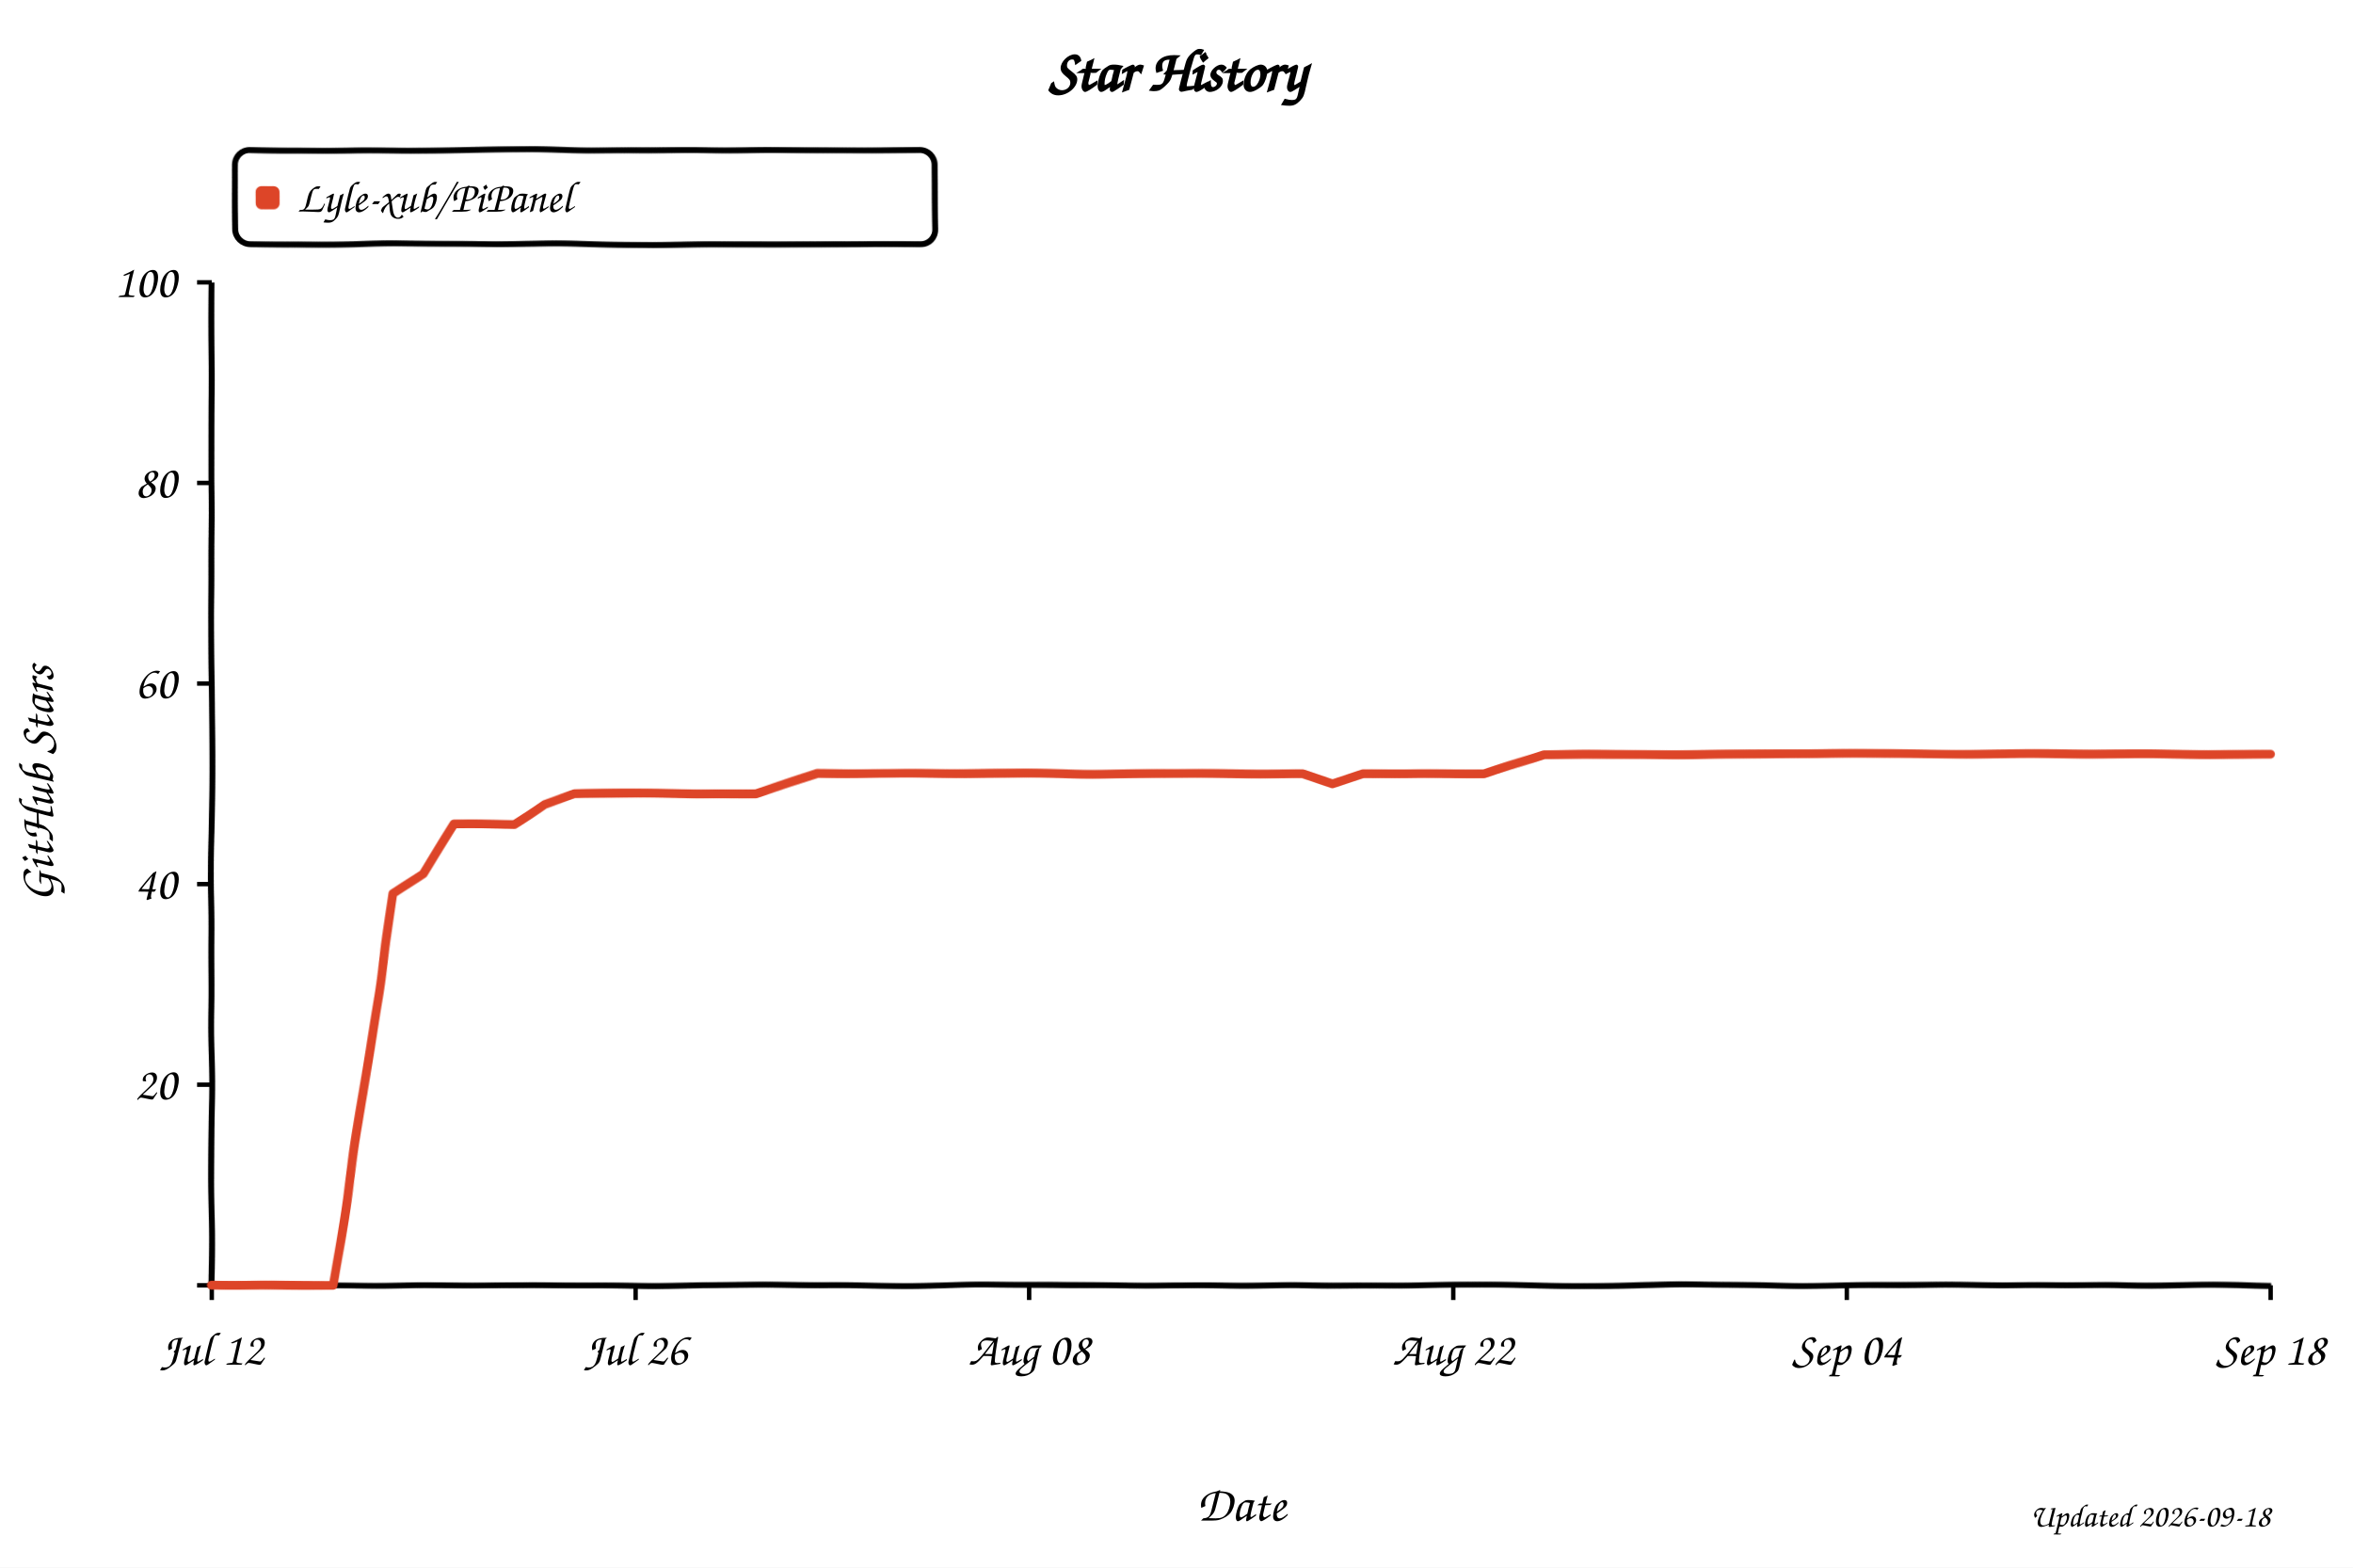
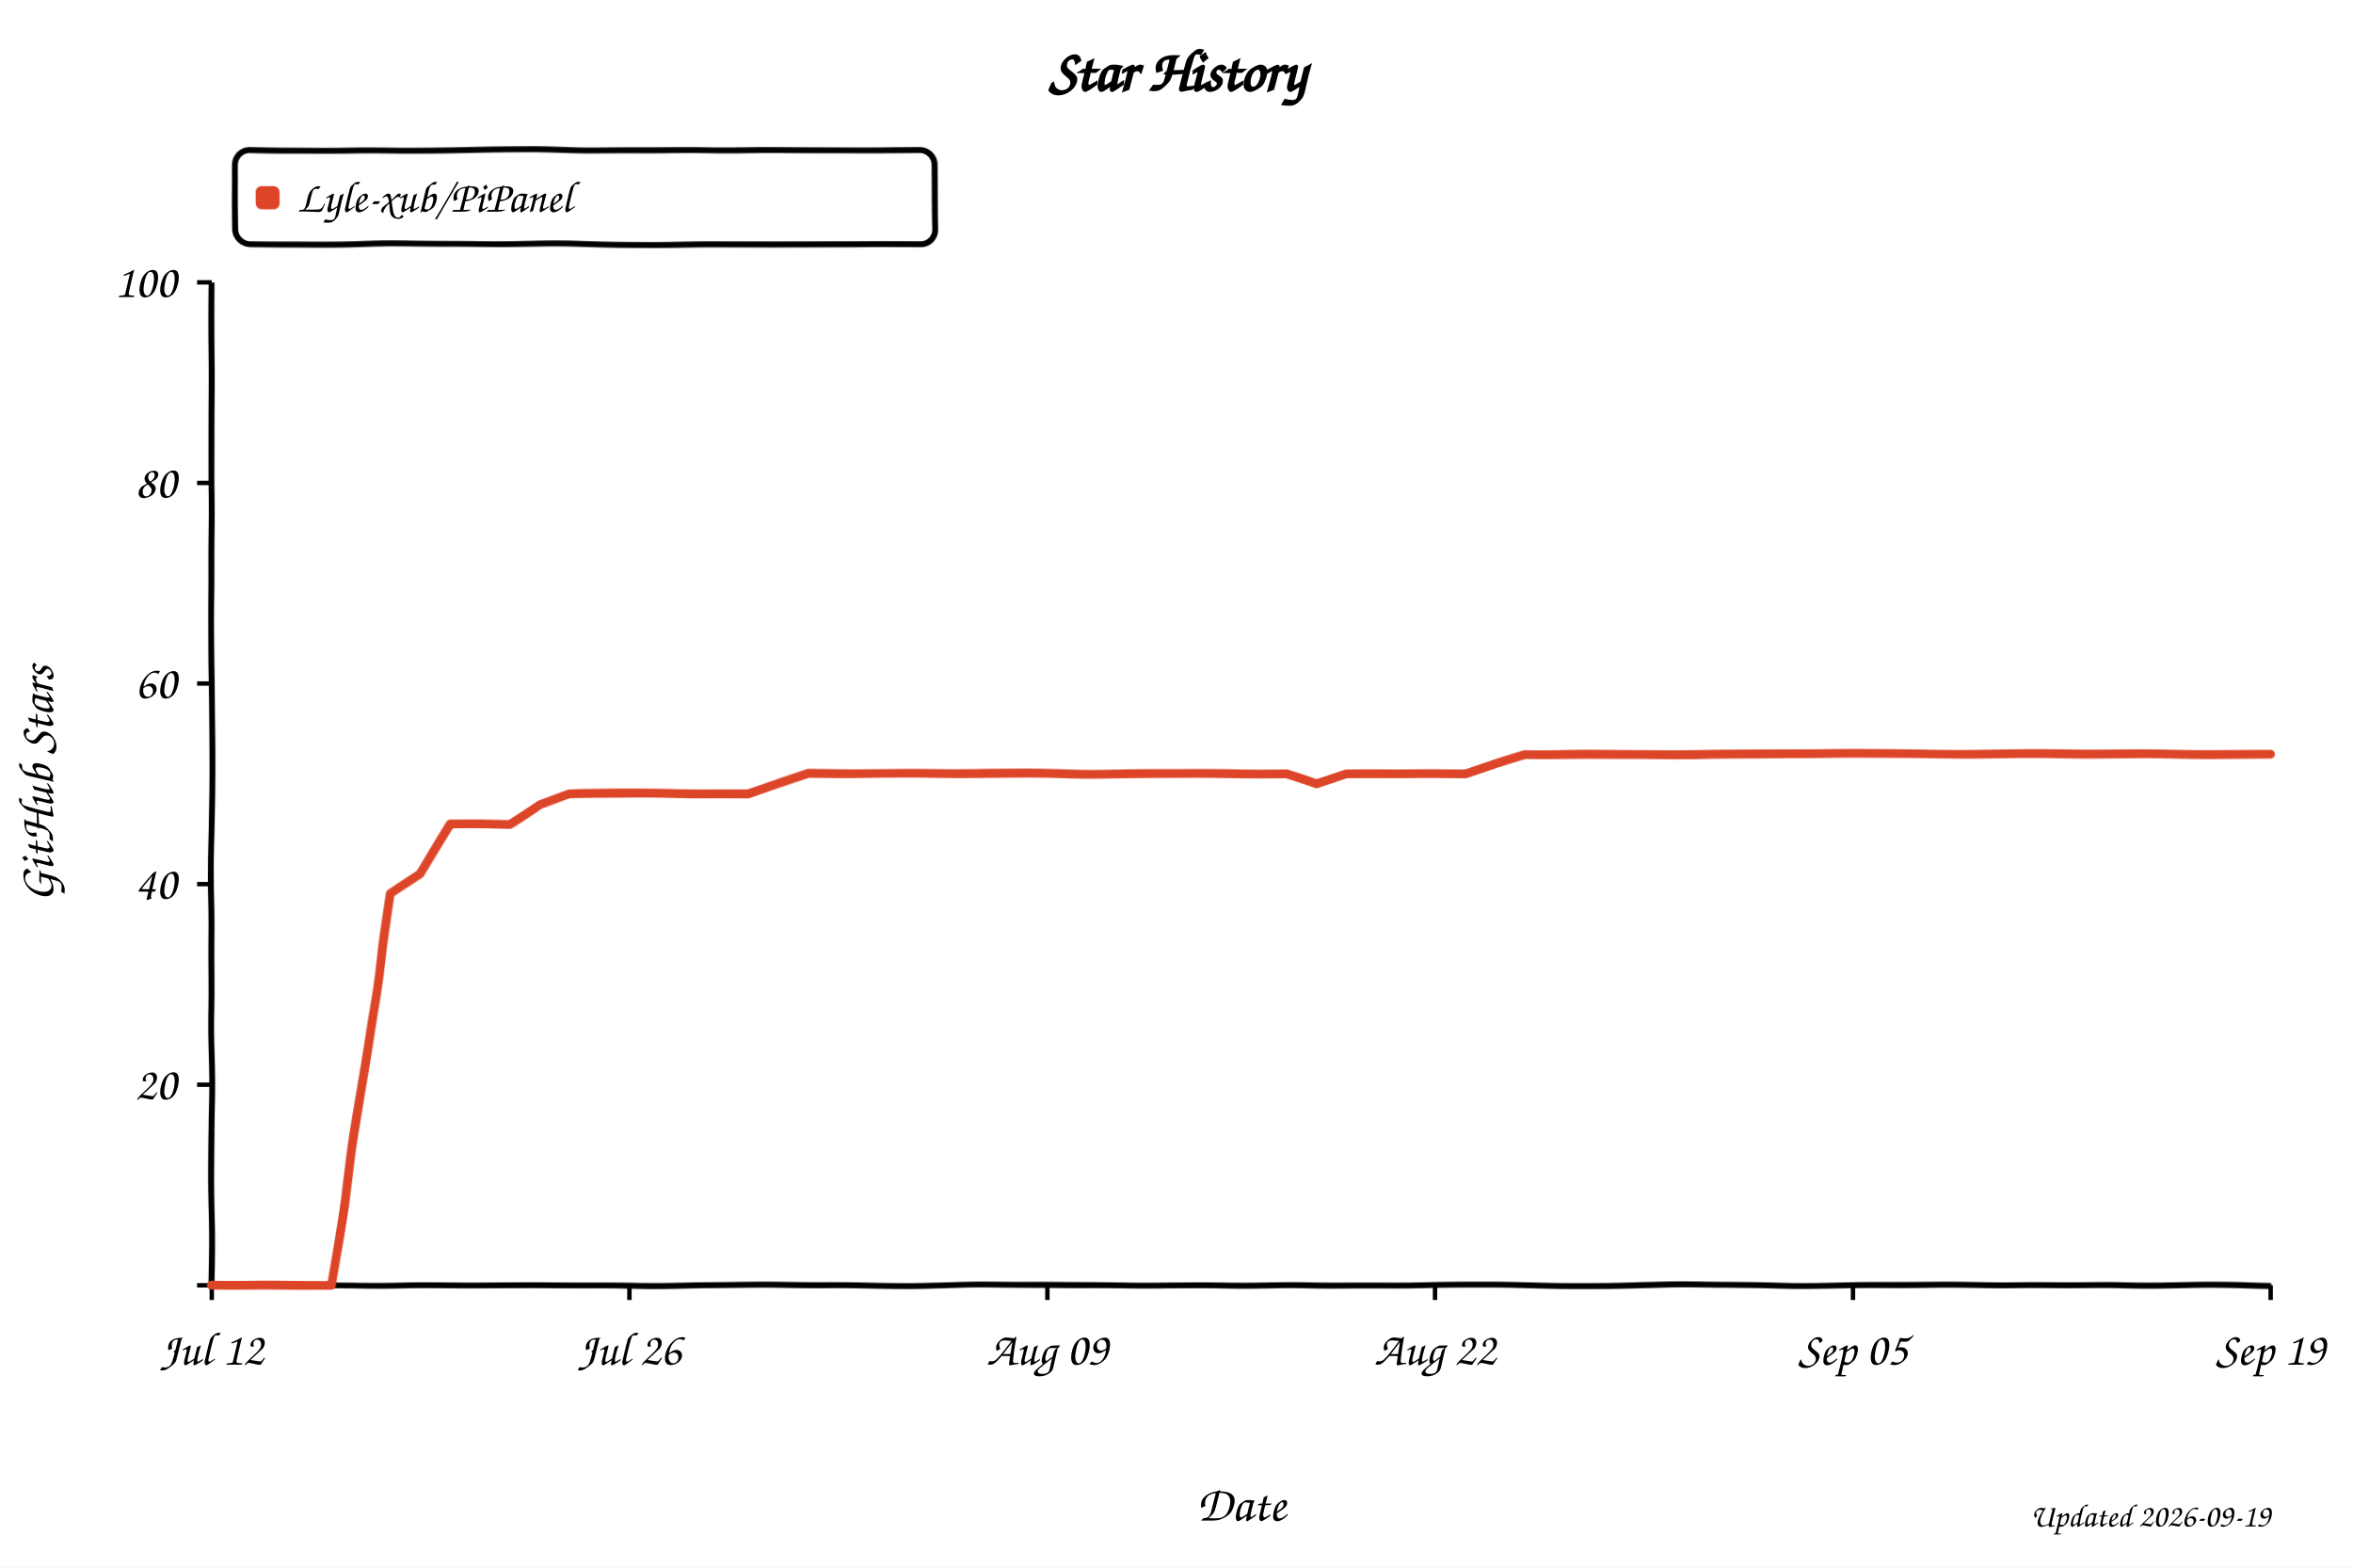
<svg xmlns="http://www.w3.org/2000/svg" width="800" height="533" viewBox="0 0 800 533" role="img" aria-labelledby="title desc" style="background:#fff">
  <defs>
    <filter id="xkcdify" x="-4%" y="-4%" width="108%" height="108%">
      <feTurbulence type="fractalNoise" baseFrequency="0.025" numOctaves="2" seed="11" result="noise" />
      <feDisplacementMap in="SourceGraphic" in2="noise" scale="1.2" xChannelSelector="R" yChannelSelector="G" />
    </filter>
  </defs>
  <style>
    text { font-family: "Comic Sans MS", "Bradley Hand", "Segoe Print", cursive; fill: #000; }
    .axis-line { fill: none; stroke: #000; stroke-width: 2; }
    .tick-mark { stroke: #000; stroke-width: 1.5; }
    .tick-label { font-size: 16px; }
    .axis-title { font-size: 17px; }
  </style>
  <rect width="800" height="533" fill="#fff" />
  <text x="50%" y="31" text-anchor="middle" font-size="20" font-weight="700">Star History</text>
  <rect x="80" y="51" width="238" height="32" rx="5" fill="#fff" fill-opacity="0.9" stroke="#000" stroke-width="2" filter="url(#xkcdify)" />
  <rect x="87" y="63" width="8" height="8" rx="2" fill="#dd4528" filter="url(#xkcdify)" />
  <text x="101" y="72" font-size="15">Lyle-xub/PiPanel</text>
  <path d="M 72 96 L 72 437 L 772 437" class="axis-line" filter="url(#xkcdify)" />
  <line x1="67" y1="437.0" x2="72" y2="437.0" class="tick-mark" />
  <text x="60" y="442.0" text-anchor="end" class="tick-label" />
  <line x1="67" y1="368.8" x2="72" y2="368.8" class="tick-mark" />
  <text x="60" y="373.8" text-anchor="end" class="tick-label">20</text>
  <line x1="67" y1="300.6" x2="72" y2="300.6" class="tick-mark" />
  <text x="60" y="305.6" text-anchor="end" class="tick-label">40</text>
  <line x1="67" y1="232.4" x2="72" y2="232.4" class="tick-mark" />
  <text x="60" y="237.4" text-anchor="end" class="tick-label">60</text>
  <line x1="67" y1="164.2" x2="72" y2="164.2" class="tick-mark" />
  <text x="60" y="169.2" text-anchor="end" class="tick-label">80</text>
  <line x1="67" y1="96.0" x2="72" y2="96.0" class="tick-mark" />
  <text x="60" y="101.0" text-anchor="end" class="tick-label">100</text>
  <line x1="72.0" y1="437" x2="72.0" y2="442" class="tick-mark" />
  <text x="72.0" y="464" text-anchor="middle" class="tick-label">Jul 12</text>
-   <line x1="216.1" y1="437" x2="216.1" y2="442" class="tick-mark" />
-   <text x="216.1" y="464" text-anchor="middle" class="tick-label">Jul 26</text>
-   <line x1="349.9" y1="437" x2="349.9" y2="442" class="tick-mark" />
-   <text x="349.9" y="464" text-anchor="middle" class="tick-label">Aug 08</text>
-   <line x1="494.1" y1="437" x2="494.1" y2="442" class="tick-mark" />
-   <text x="494.1" y="464" text-anchor="middle" class="tick-label">Aug 22</text>
-   <line x1="627.9" y1="437" x2="627.9" y2="442" class="tick-mark" />
-   <text x="627.9" y="464" text-anchor="middle" class="tick-label">Sep 04</text>
+   <line x1="214.0" y1="437" x2="214.0" y2="442" class="tick-mark" />
+   <text x="214.0" y="464" text-anchor="middle" class="tick-label">Jul 26</text>
+   <line x1="356.1" y1="437" x2="356.1" y2="442" class="tick-mark" />
+   <text x="356.1" y="464" text-anchor="middle" class="tick-label">Aug 09</text>
+   <line x1="487.9" y1="437" x2="487.9" y2="442" class="tick-mark" />
+   <text x="487.9" y="464" text-anchor="middle" class="tick-label">Aug 22</text>
+   <line x1="630.0" y1="437" x2="630.0" y2="442" class="tick-mark" />
+   <text x="630.0" y="464" text-anchor="middle" class="tick-label">Sep 05</text>
  <line x1="772.0" y1="437" x2="772.0" y2="442" class="tick-mark" />
-   <text x="772.0" y="464" text-anchor="middle" class="tick-label">Sep 18</text>
-   <path d="M 72.0 437.0 L 92.6 437.0 L 102.9 437.0 L 113.2 437.0 L 123.5 372.2 L 133.8 304.0 L 144.1 297.2 L 154.4 280.1 L 164.6 280.1 L 174.9 280.1 L 185.2 273.3 L 195.5 269.9 L 205.8 269.9 L 216.1 269.9 L 226.4 269.9 L 236.7 269.9 L 247.0 269.9 L 257.3 269.9 L 267.6 266.5 L 277.9 263.1 L 288.2 263.1 L 298.5 263.1 L 308.8 263.1 L 319.1 263.1 L 329.4 263.1 L 339.6 263.1 L 349.9 263.1 L 360.2 263.1 L 370.5 263.1 L 380.8 263.1 L 391.1 263.1 L 401.4 263.1 L 411.7 263.1 L 422.0 263.1 L 432.3 263.1 L 442.6 263.1 L 452.9 266.5 L 463.2 263.1 L 473.5 263.1 L 483.8 263.1 L 494.1 263.1 L 504.4 263.1 L 514.6 259.7 L 524.9 256.3 L 535.2 256.3 L 545.5 256.3 L 555.8 256.3 L 566.1 256.3 L 576.4 256.3 L 586.7 256.3 L 597.0 256.3 L 607.3 256.3 L 617.6 256.3 L 627.9 256.3 L 638.2 256.3 L 648.5 256.3 L 658.8 256.3 L 669.1 256.3 L 679.4 256.3 L 689.6 256.3 L 699.9 256.3 L 710.2 256.3 L 720.5 256.3 L 730.8 256.3 L 741.1 256.3 L 751.4 256.3 L 761.7 256.3 L 772.0 256.3" fill="none" stroke="#dd4528" stroke-width="3" stroke-linejoin="round" stroke-linecap="round" filter="url(#xkcdify)" />
+   <text x="772.0" y="464" text-anchor="middle" class="tick-label">Sep 19</text>
+   <path d="M 72.0 437.0 L 92.3 437.0 L 102.4 437.0 L 112.6 437.0 L 122.7 372.2 L 132.9 304.0 L 143.0 297.2 L 153.2 280.1 L 163.3 280.1 L 173.4 280.1 L 183.6 273.3 L 193.7 269.9 L 203.9 269.9 L 214.0 269.9 L 224.2 269.9 L 234.3 269.9 L 244.5 269.9 L 254.6 269.9 L 264.8 266.5 L 274.9 263.1 L 285.0 263.1 L 295.2 263.1 L 305.3 263.1 L 315.5 263.1 L 325.6 263.1 L 335.8 263.1 L 345.9 263.1 L 356.1 263.1 L 366.2 263.1 L 376.3 263.1 L 386.5 263.1 L 396.6 263.1 L 406.8 263.1 L 416.9 263.1 L 427.1 263.1 L 437.2 263.1 L 447.4 266.5 L 457.5 263.1 L 467.7 263.1 L 477.8 263.1 L 487.9 263.1 L 498.1 263.1 L 508.2 259.7 L 518.4 256.3 L 528.5 256.3 L 538.7 256.3 L 548.8 256.3 L 559.0 256.3 L 569.1 256.3 L 579.2 256.3 L 589.4 256.3 L 599.5 256.3 L 609.7 256.3 L 619.8 256.3 L 630.0 256.3 L 640.1 256.3 L 650.3 256.3 L 660.4 256.3 L 670.6 256.3 L 680.7 256.3 L 690.8 256.3 L 701.0 256.3 L 711.1 256.3 L 721.3 256.3 L 731.4 256.3 L 741.6 256.3 L 751.7 256.3 L 761.9 256.3 L 772.0 256.3" fill="none" stroke="#dd4528" stroke-width="3" stroke-linejoin="round" stroke-linecap="round" filter="url(#xkcdify)" />
  <text x="422.0" y="517" text-anchor="middle" class="axis-title">Date</text>
  <text x="18" y="266.5" text-anchor="middle" class="axis-title" transform="rotate(-90 18 266.5)">GitHub Stars</text>
-   <text x="772" y="519" text-anchor="end" font-size="11" fill="#999">Updated 2026-09-18</text>
+   <text x="772" y="519" text-anchor="end" font-size="11" fill="#999">Updated 2026-09-19</text>
</svg>
